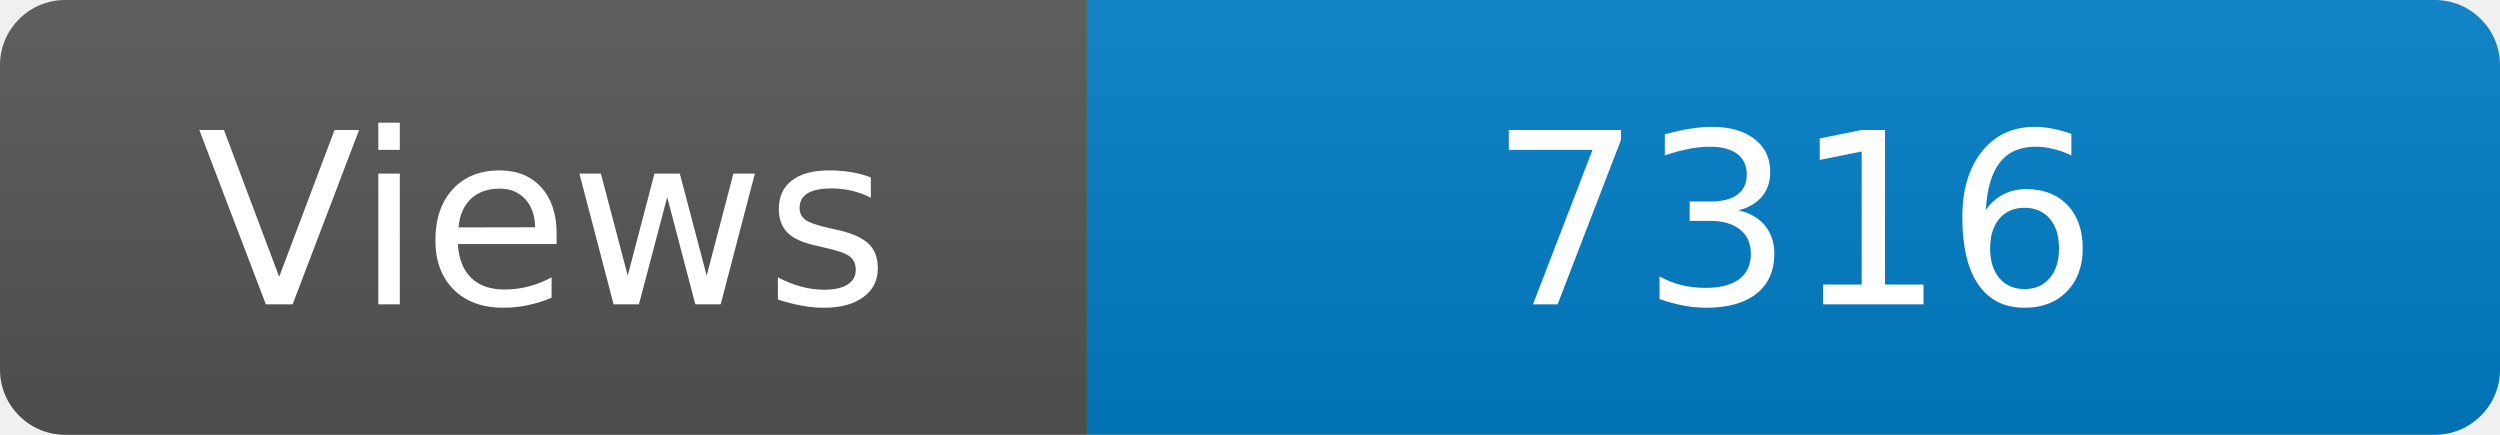
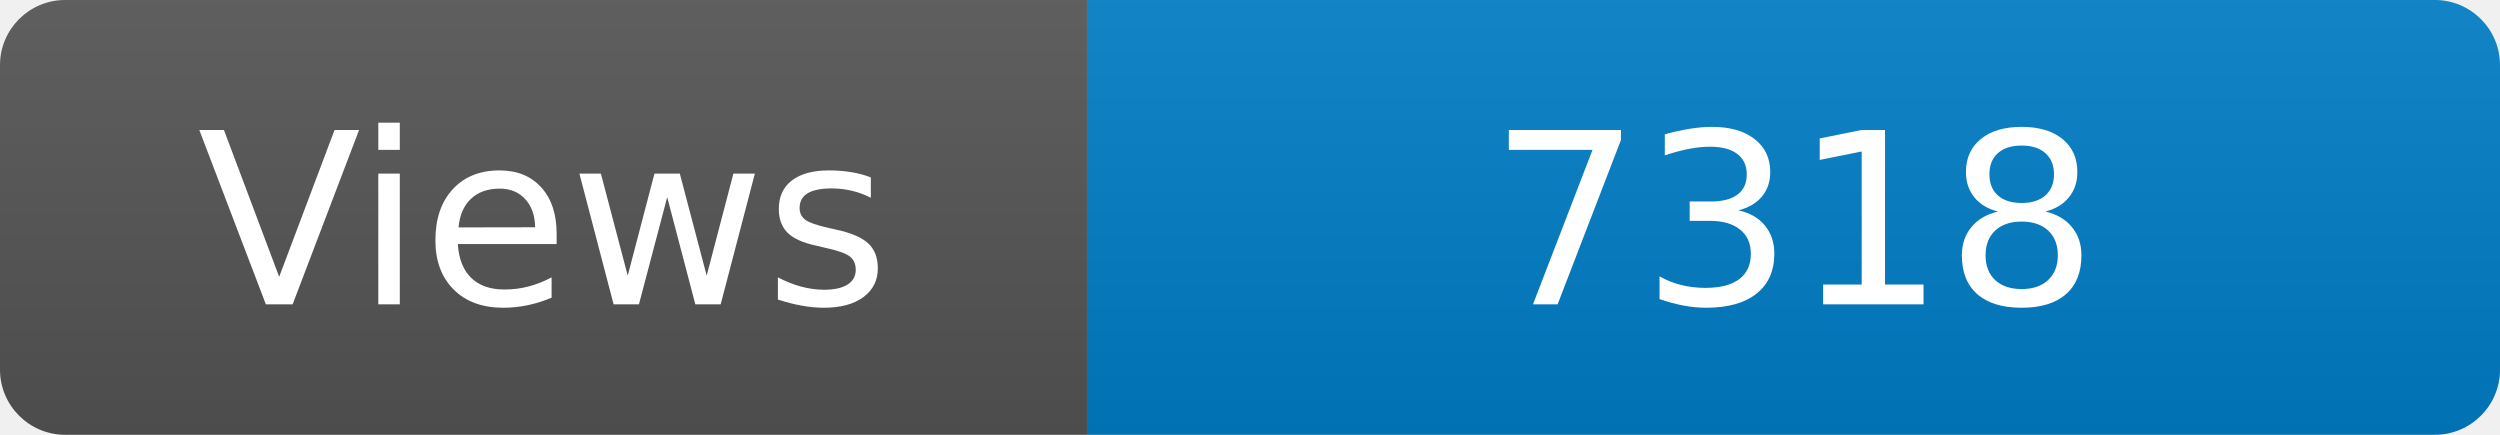
<svg xmlns="http://www.w3.org/2000/svg" width="115" height="20" role="img" aria-label="Maintained?: yes">
  <linearGradient id="s" x2="0" y2="100%">
    <stop offset="0" stop-color="#bbb" stop-opacity=".1" />
    <stop offset="1" stop-opacity=".1" />
  </linearGradient>
  <clipPath id="r">
    <rect width="115" height="20" rx="3" fill="#fff" />
  </clipPath>
  <g clip-path="url(#r)">
    <rect width="50" height="20" fill="#555" />
    <rect x="50" width="160" height="20" fill="#007ec6" />
    <rect width="115" height="20" fill="url(#s)" />
  </g>
  <g fill="#fff" text-anchor="middle" font-family="Verdana,Geneva,DejaVu Sans,sans-serif" font-size="110">
    <text x="250" y="140" transform="scale(.1)" fill="#fff">Views</text>
-     <text x="825" y="140" transform="scale(.1)" fill="#fff">7316</text>
+     <text x="825" y="140" transform="scale(.1)" fill="#fff">7318</text>
  </g>
</svg>
